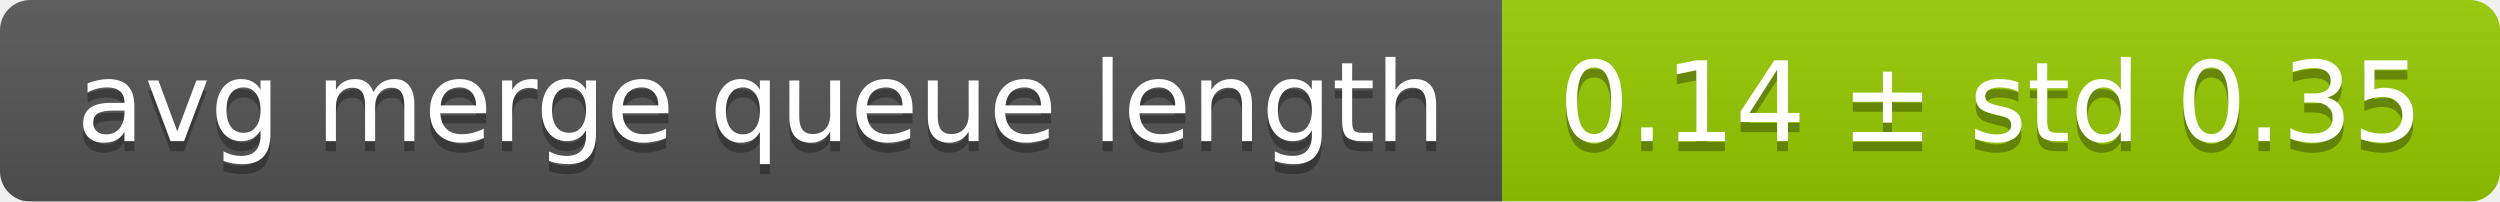
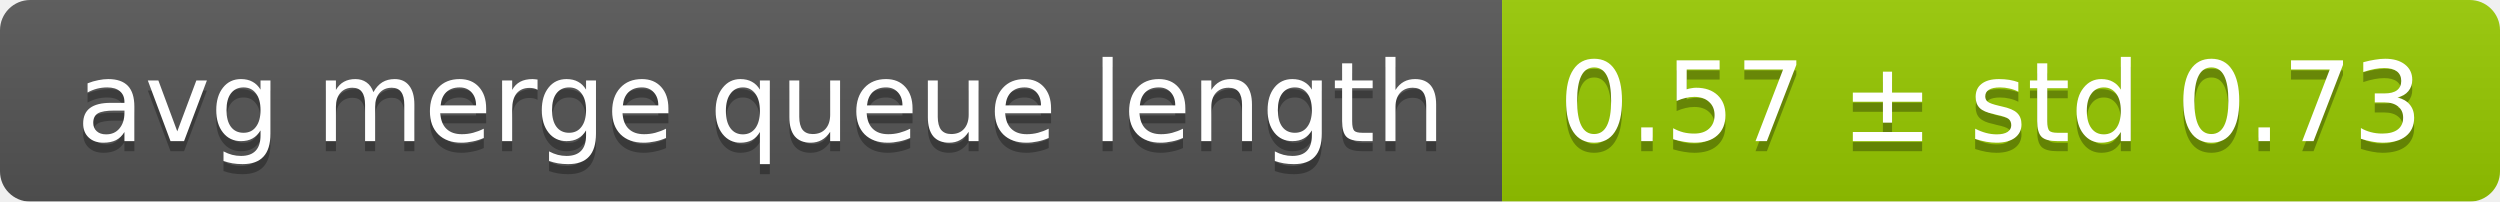
<svg xmlns="http://www.w3.org/2000/svg" width="248" height="20">
  <linearGradient id="smooth" x2="0" y2="100%">
    <stop offset="0" stop-color="#bbb" stop-opacity=".1" />
    <stop offset="1" stop-opacity=".1" />
  </linearGradient>
  <mask id="round">
    <rect width="248" height="20" rx="3" fill="#fff" />
  </mask>
  <g mask="url(#round)">
    <rect width="149" height="20" fill="#555" />
    <rect x="149" width="99" height="20" fill="#97ca00" />
    <rect width="248" height="20" fill="url(#smooth)" />
  </g>
  <g fill="#fff" text-anchor="middle" font-family="DejaVu Sans,Verdana,Geneva,sans-serif" font-size="11">
    <text x="75.5" y="15" fill="#010101" fill-opacity=".3">avg merge queue length</text>
    <text x="75.5" y="14">avg merge queue length</text>
-     <text x="197.5" y="15" fill="#010101" fill-opacity=".3">0.14 ± std 0.35</text>
-     <text x="197.5" y="14">0.14 ± std 0.35</text>
+     <text x="197.5" y="15" fill="#010101" fill-opacity=".3">0.57 ± std 0.73</text>
+     <text x="197.5" y="14">0.57 ± std 0.73</text>
  </g>
</svg>
